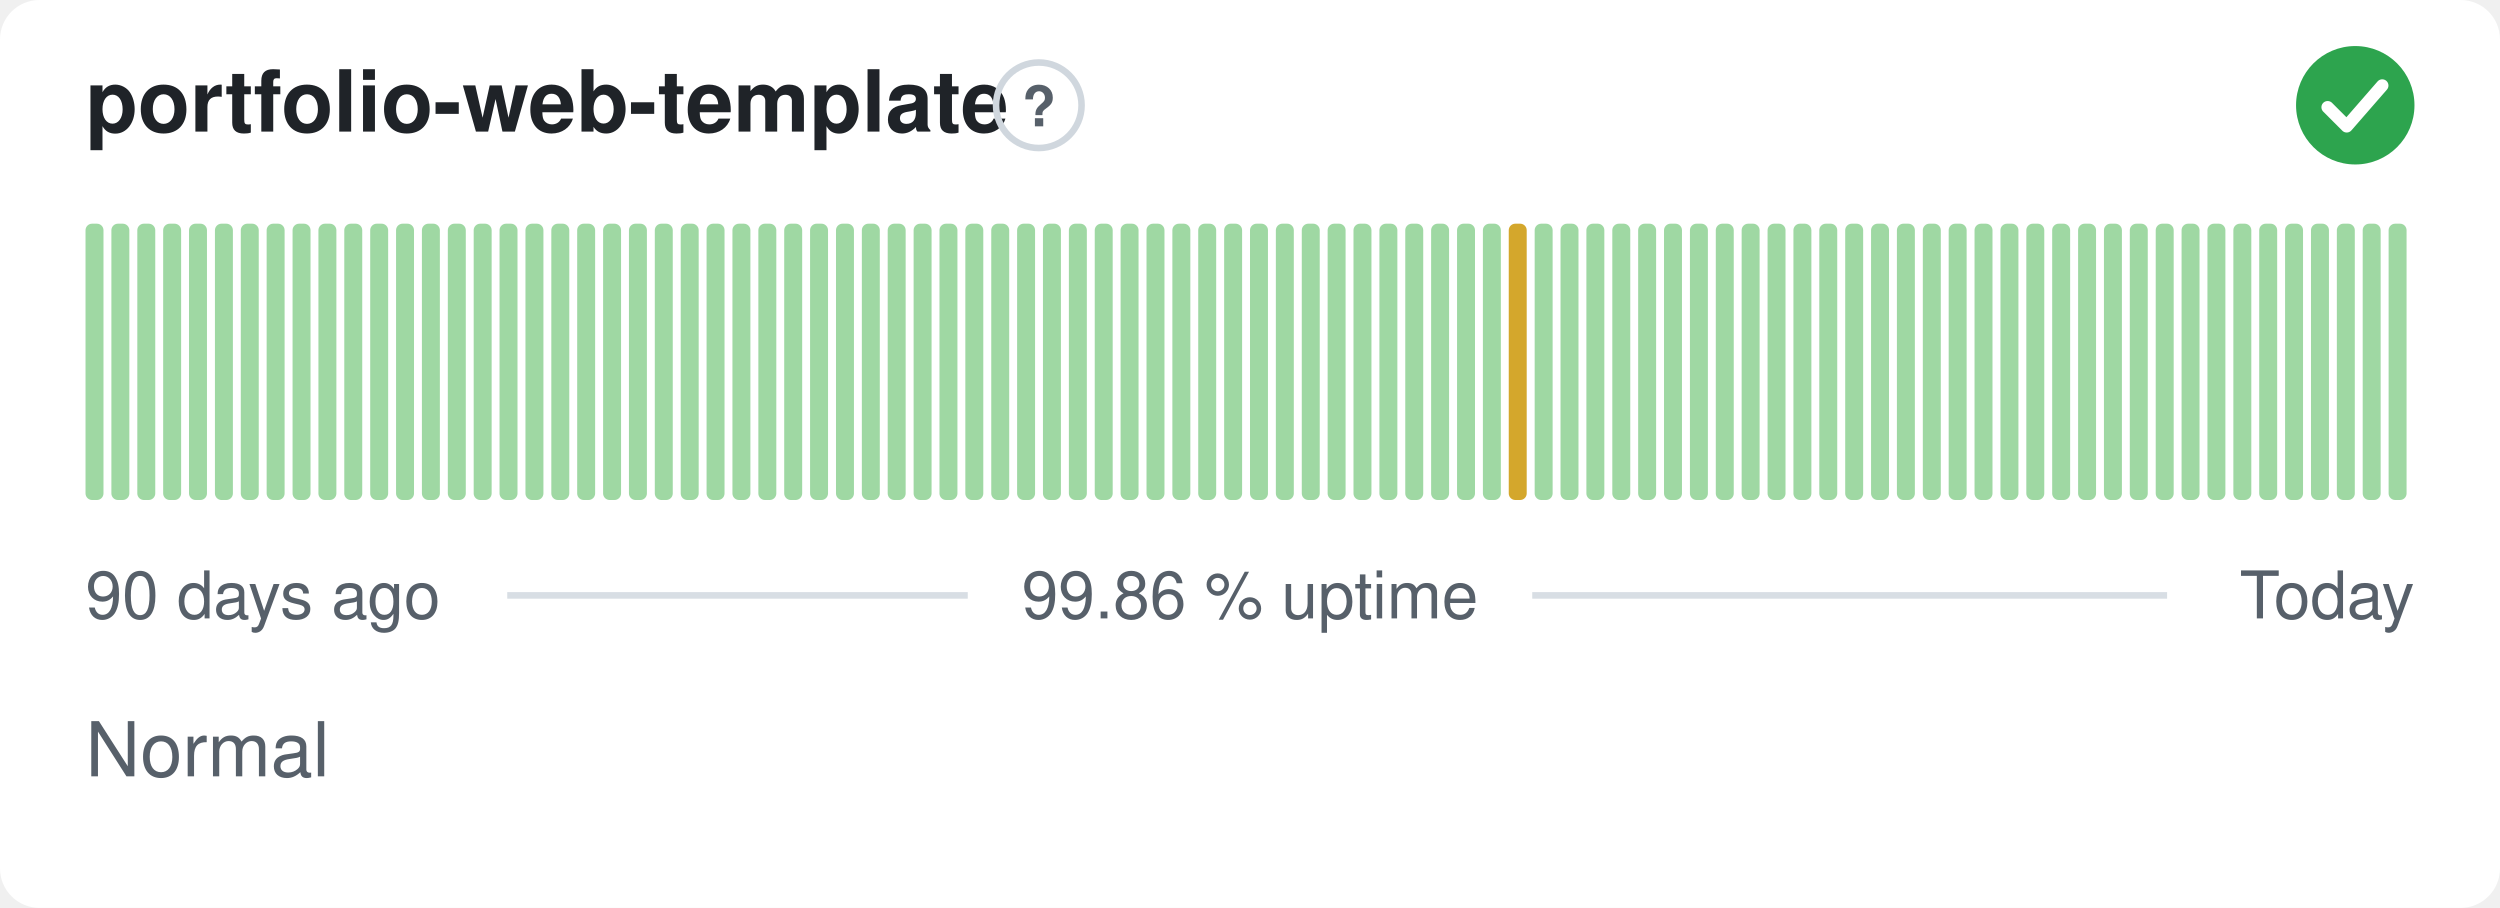
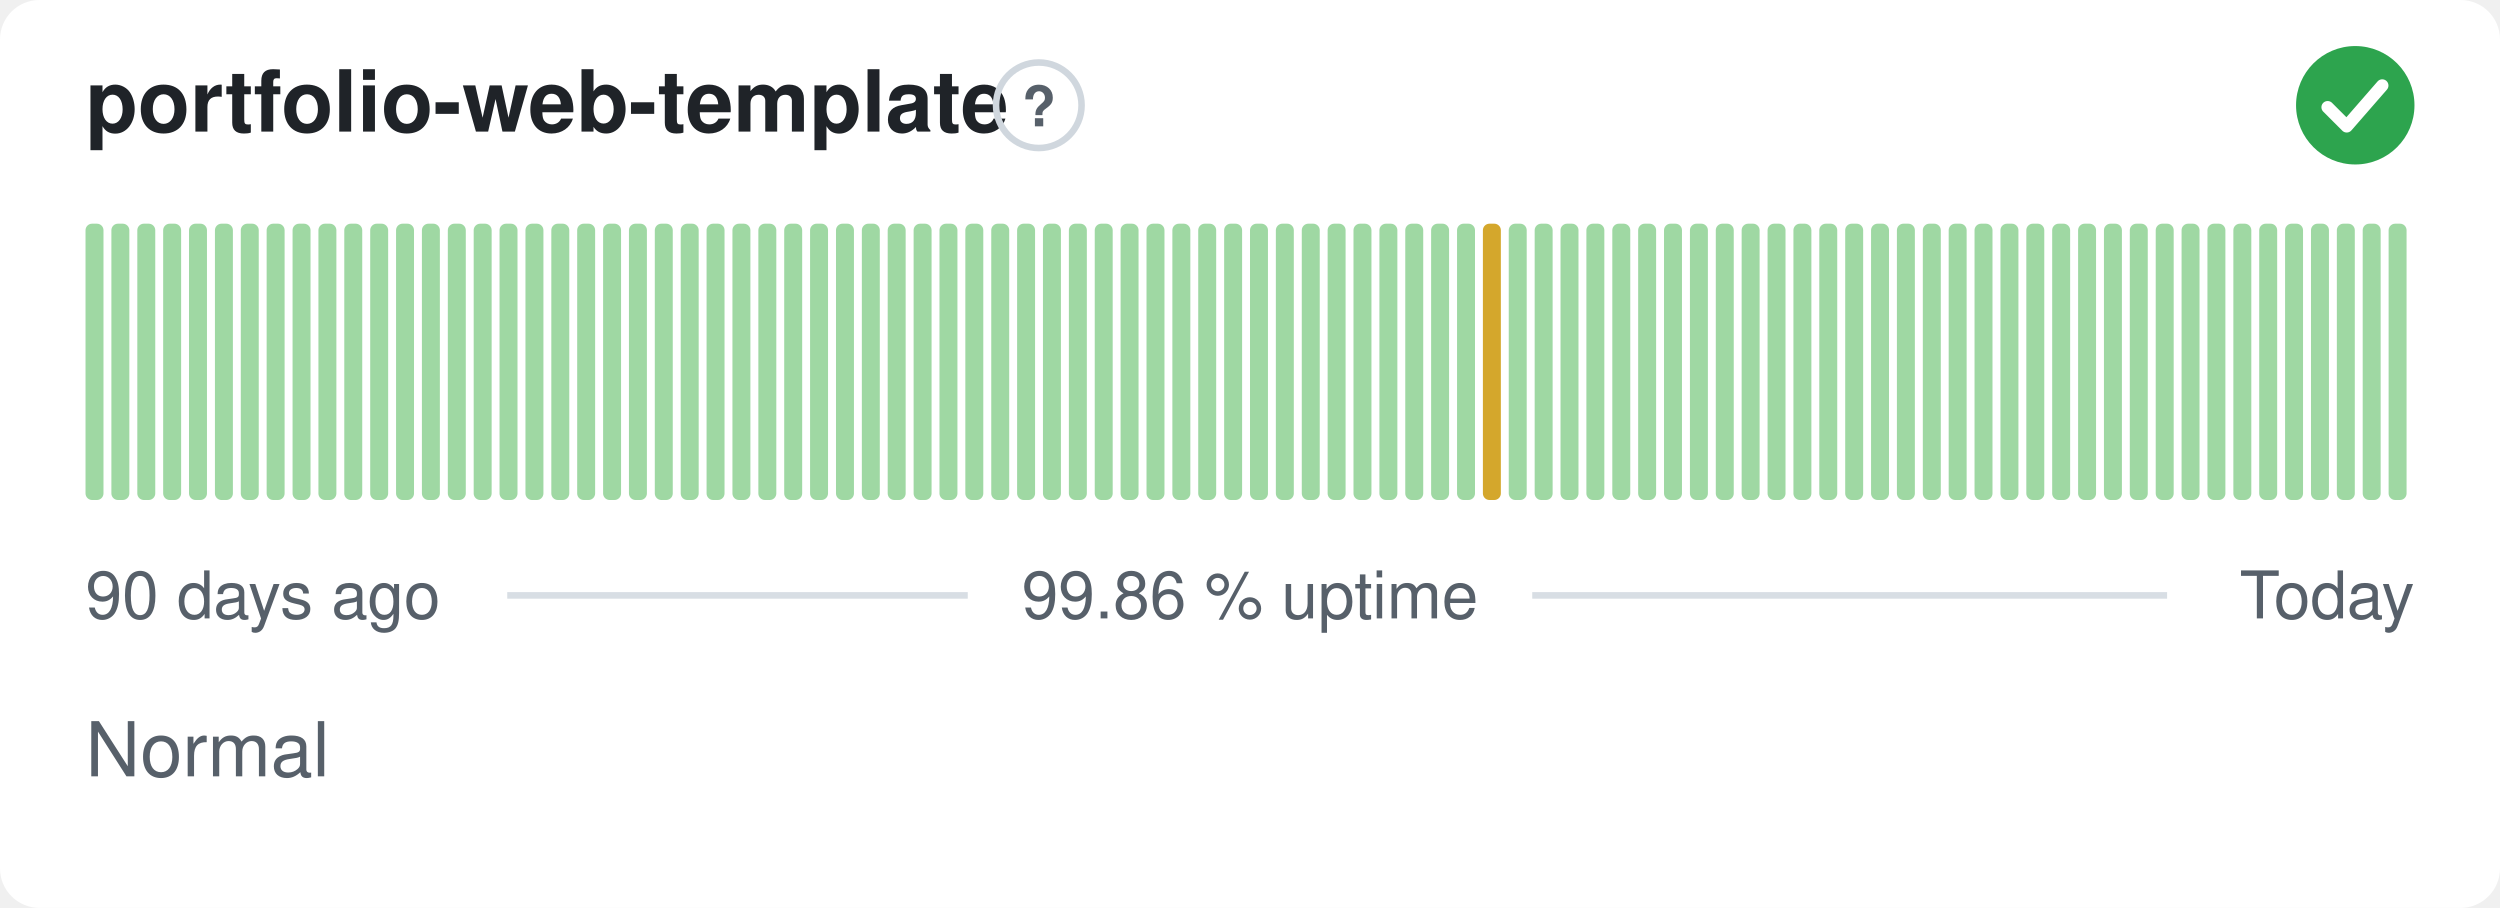
<svg xmlns="http://www.w3.org/2000/svg" width="380" height="138" viewBox="0 0 380 138" role="img" aria-label="portfolio-web-template: Normal, 99.86 % uptime over the last 90 days" font-family="-apple-system,BlinkMacSystemFont,'Segoe UI',Helvetica,Arial,sans-serif">
  <style>
    @media (prefers-color-scheme: dark) {
      .bg { fill: #0d1117 }
      .title { fill: #e6edf3 }
      .muted { fill: #8b949e }
      .hint { stroke: #30363d }
      .rule { stroke: #30363d }
      .nodata { fill: #21262d }
    }
  </style>
  <rect class="bg" width="380" height="138" rx="6" fill="#ffffff" />
  <text class="title" x="13" y="20" font-size="13" font-weight="600" fill="#1f2328">portfolio-web-template</text>
  <circle class="hint" cx="157.9" cy="16" r="6.5" fill="none" stroke="#d0d7de" stroke-width="1" />
  <text class="muted" x="157.9" y="19.2" text-anchor="middle" font-size="8.5" font-weight="700" fill="#57606a">?</text>
  <circle cx="358" cy="16" r="9" fill="#2da44e" />
  <path d="M353.80 16.30l2.90 2.90 5.40 -6.20" fill="none" stroke="#fff" stroke-width="1.89" stroke-linecap="round" stroke-linejoin="round" />
  <rect x="13.00" y="34.00" width="2.73" height="42.00" rx="1" fill="#9fd8a3" />
  <rect x="16.93" y="34.00" width="2.73" height="42.00" rx="1" fill="#9fd8a3" />
  <rect x="20.87" y="34.00" width="2.73" height="42.00" rx="1" fill="#9fd8a3" />
  <rect x="24.80" y="34.00" width="2.73" height="42.00" rx="1" fill="#9fd8a3" />
  <rect x="28.73" y="34.00" width="2.73" height="42.00" rx="1" fill="#9fd8a3" />
  <rect x="32.67" y="34.00" width="2.73" height="42.00" rx="1" fill="#9fd8a3" />
  <rect x="36.60" y="34.00" width="2.73" height="42.00" rx="1" fill="#9fd8a3" />
  <rect x="40.53" y="34.00" width="2.73" height="42.00" rx="1" fill="#9fd8a3" />
  <rect x="44.47" y="34.00" width="2.73" height="42.00" rx="1" fill="#9fd8a3" />
  <rect x="48.40" y="34.00" width="2.73" height="42.00" rx="1" fill="#9fd8a3" />
  <rect x="52.33" y="34.00" width="2.73" height="42.00" rx="1" fill="#9fd8a3" />
  <rect x="56.27" y="34.00" width="2.73" height="42.00" rx="1" fill="#9fd8a3" />
  <rect x="60.20" y="34.00" width="2.73" height="42.00" rx="1" fill="#9fd8a3" />
  <rect x="64.13" y="34.00" width="2.73" height="42.00" rx="1" fill="#9fd8a3" />
  <rect x="68.07" y="34.00" width="2.73" height="42.00" rx="1" fill="#9fd8a3" />
  <rect x="72.00" y="34.00" width="2.73" height="42.00" rx="1" fill="#9fd8a3" />
  <rect x="75.93" y="34.00" width="2.73" height="42.00" rx="1" fill="#9fd8a3" />
  <rect x="79.87" y="34.00" width="2.73" height="42.00" rx="1" fill="#9fd8a3" />
  <rect x="83.80" y="34.00" width="2.73" height="42.00" rx="1" fill="#9fd8a3" />
  <rect x="87.73" y="34.00" width="2.73" height="42.00" rx="1" fill="#9fd8a3" />
  <rect x="91.67" y="34.00" width="2.73" height="42.00" rx="1" fill="#9fd8a3" />
  <rect x="95.60" y="34.00" width="2.73" height="42.00" rx="1" fill="#9fd8a3" />
  <rect x="99.53" y="34.00" width="2.73" height="42.00" rx="1" fill="#9fd8a3" />
  <rect x="103.47" y="34.00" width="2.73" height="42.00" rx="1" fill="#9fd8a3" />
  <rect x="107.40" y="34.00" width="2.73" height="42.00" rx="1" fill="#9fd8a3" />
  <rect x="111.33" y="34.00" width="2.73" height="42.00" rx="1" fill="#9fd8a3" />
  <rect x="115.27" y="34.00" width="2.73" height="42.00" rx="1" fill="#9fd8a3" />
  <rect x="119.20" y="34.00" width="2.73" height="42.00" rx="1" fill="#9fd8a3" />
  <rect x="123.13" y="34.00" width="2.73" height="42.00" rx="1" fill="#9fd8a3" />
  <rect x="127.07" y="34.00" width="2.73" height="42.00" rx="1" fill="#9fd8a3" />
  <rect x="131.00" y="34.00" width="2.73" height="42.00" rx="1" fill="#9fd8a3" />
  <rect x="134.93" y="34.00" width="2.73" height="42.00" rx="1" fill="#9fd8a3" />
  <rect x="138.87" y="34.00" width="2.73" height="42.00" rx="1" fill="#9fd8a3" />
  <rect x="142.80" y="34.00" width="2.73" height="42.00" rx="1" fill="#9fd8a3" />
  <rect x="146.73" y="34.00" width="2.73" height="42.00" rx="1" fill="#9fd8a3" />
  <rect x="150.67" y="34.00" width="2.73" height="42.00" rx="1" fill="#9fd8a3" />
  <rect x="154.60" y="34.00" width="2.73" height="42.00" rx="1" fill="#9fd8a3" />
  <rect x="158.53" y="34.00" width="2.73" height="42.00" rx="1" fill="#9fd8a3" />
  <rect x="162.47" y="34.00" width="2.73" height="42.00" rx="1" fill="#9fd8a3" />
  <rect x="166.40" y="34.00" width="2.73" height="42.00" rx="1" fill="#9fd8a3" />
  <rect x="170.33" y="34.00" width="2.73" height="42.00" rx="1" fill="#9fd8a3" />
  <rect x="174.27" y="34.00" width="2.73" height="42.00" rx="1" fill="#9fd8a3" />
  <rect x="178.20" y="34.00" width="2.73" height="42.00" rx="1" fill="#9fd8a3" />
  <rect x="182.13" y="34.00" width="2.73" height="42.00" rx="1" fill="#9fd8a3" />
  <rect x="186.07" y="34.00" width="2.73" height="42.00" rx="1" fill="#9fd8a3" />
  <rect x="190.00" y="34.00" width="2.73" height="42.00" rx="1" fill="#9fd8a3" />
  <rect x="193.93" y="34.00" width="2.73" height="42.00" rx="1" fill="#9fd8a3" />
  <rect x="197.87" y="34.00" width="2.73" height="42.00" rx="1" fill="#9fd8a3" />
  <rect x="201.80" y="34.00" width="2.73" height="42.00" rx="1" fill="#9fd8a3" />
  <rect x="205.73" y="34.00" width="2.73" height="42.00" rx="1" fill="#9fd8a3" />
  <rect x="209.67" y="34.00" width="2.73" height="42.00" rx="1" fill="#9fd8a3" />
  <rect x="213.60" y="34.00" width="2.73" height="42.00" rx="1" fill="#9fd8a3" />
  <rect x="217.53" y="34.00" width="2.73" height="42.00" rx="1" fill="#9fd8a3" />
  <rect x="221.47" y="34.00" width="2.73" height="42.00" rx="1" fill="#9fd8a3" />
-   <rect x="225.40" y="34.00" width="2.73" height="42.00" rx="1" fill="#9fd8a3" />
-   <rect x="229.33" y="34.00" width="2.73" height="42.00" rx="1" fill="#d4a72c" />
+   <rect x="225.40" y="34.00" width="2.73" height="42.00" rx="1" fill="#d4a72c" />
+   <rect x="229.33" y="34.00" width="2.73" height="42.00" rx="1" fill="#9fd8a3" />
  <rect x="233.27" y="34.00" width="2.73" height="42.00" rx="1" fill="#9fd8a3" />
  <rect x="237.20" y="34.00" width="2.73" height="42.00" rx="1" fill="#9fd8a3" />
  <rect x="241.13" y="34.00" width="2.73" height="42.00" rx="1" fill="#9fd8a3" />
  <rect x="245.07" y="34.00" width="2.73" height="42.00" rx="1" fill="#9fd8a3" />
  <rect x="249.00" y="34.00" width="2.73" height="42.00" rx="1" fill="#9fd8a3" />
  <rect x="252.93" y="34.00" width="2.73" height="42.00" rx="1" fill="#9fd8a3" />
  <rect x="256.87" y="34.00" width="2.73" height="42.00" rx="1" fill="#9fd8a3" />
  <rect x="260.80" y="34.00" width="2.73" height="42.00" rx="1" fill="#9fd8a3" />
  <rect x="264.73" y="34.00" width="2.73" height="42.00" rx="1" fill="#9fd8a3" />
  <rect x="268.67" y="34.00" width="2.73" height="42.00" rx="1" fill="#9fd8a3" />
  <rect x="272.60" y="34.00" width="2.73" height="42.00" rx="1" fill="#9fd8a3" />
  <rect x="276.53" y="34.00" width="2.73" height="42.00" rx="1" fill="#9fd8a3" />
  <rect x="280.47" y="34.00" width="2.73" height="42.00" rx="1" fill="#9fd8a3" />
  <rect x="284.40" y="34.00" width="2.73" height="42.00" rx="1" fill="#9fd8a3" />
  <rect x="288.33" y="34.00" width="2.73" height="42.00" rx="1" fill="#9fd8a3" />
  <rect x="292.27" y="34.00" width="2.73" height="42.00" rx="1" fill="#9fd8a3" />
  <rect x="296.20" y="34.00" width="2.73" height="42.00" rx="1" fill="#9fd8a3" />
  <rect x="300.13" y="34.00" width="2.73" height="42.00" rx="1" fill="#9fd8a3" />
  <rect x="304.07" y="34.00" width="2.73" height="42.00" rx="1" fill="#9fd8a3" />
  <rect x="308.00" y="34.00" width="2.73" height="42.00" rx="1" fill="#9fd8a3" />
  <rect x="311.93" y="34.00" width="2.73" height="42.00" rx="1" fill="#9fd8a3" />
  <rect x="315.87" y="34.00" width="2.73" height="42.00" rx="1" fill="#9fd8a3" />
  <rect x="319.80" y="34.00" width="2.73" height="42.00" rx="1" fill="#9fd8a3" />
  <rect x="323.73" y="34.00" width="2.73" height="42.00" rx="1" fill="#9fd8a3" />
  <rect x="327.67" y="34.00" width="2.73" height="42.00" rx="1" fill="#9fd8a3" />
  <rect x="331.60" y="34.00" width="2.73" height="42.00" rx="1" fill="#9fd8a3" />
  <rect x="335.53" y="34.00" width="2.73" height="42.00" rx="1" fill="#9fd8a3" />
  <rect x="339.47" y="34.00" width="2.73" height="42.00" rx="1" fill="#9fd8a3" />
  <rect x="343.40" y="34.00" width="2.73" height="42.00" rx="1" fill="#9fd8a3" />
  <rect x="347.33" y="34.00" width="2.73" height="42.00" rx="1" fill="#9fd8a3" />
  <rect x="351.27" y="34.00" width="2.73" height="42.00" rx="1" fill="#9fd8a3" />
  <rect x="355.20" y="34.00" width="2.73" height="42.00" rx="1" fill="#9fd8a3" />
  <rect x="359.13" y="34.00" width="2.73" height="42.00" rx="1" fill="#9fd8a3" />
  <rect x="363.07" y="34.00" width="2.73" height="42.00" rx="1" fill="#9fd8a3" />
  <text class="muted" x="13" y="94" font-size="10" fill="#57606a">90 days ago</text>
  <text class="muted" x="190" y="94" text-anchor="middle" font-size="10" fill="#57606a">99.86 % uptime</text>
  <text class="muted" x="367" y="94" text-anchor="end" font-size="10" fill="#57606a">Today</text>
  <line class="rule" x1="77.1" y1="90.5" x2="147.1" y2="90.5" stroke="#d8dee4" stroke-width="1" />
  <line class="rule" x1="232.9" y1="90.5" x2="329.4" y2="90.5" stroke="#d8dee4" stroke-width="1" />
  <text class="muted" x="13" y="118" font-size="11.5" fill="#57606a">Normal</text>
</svg>
